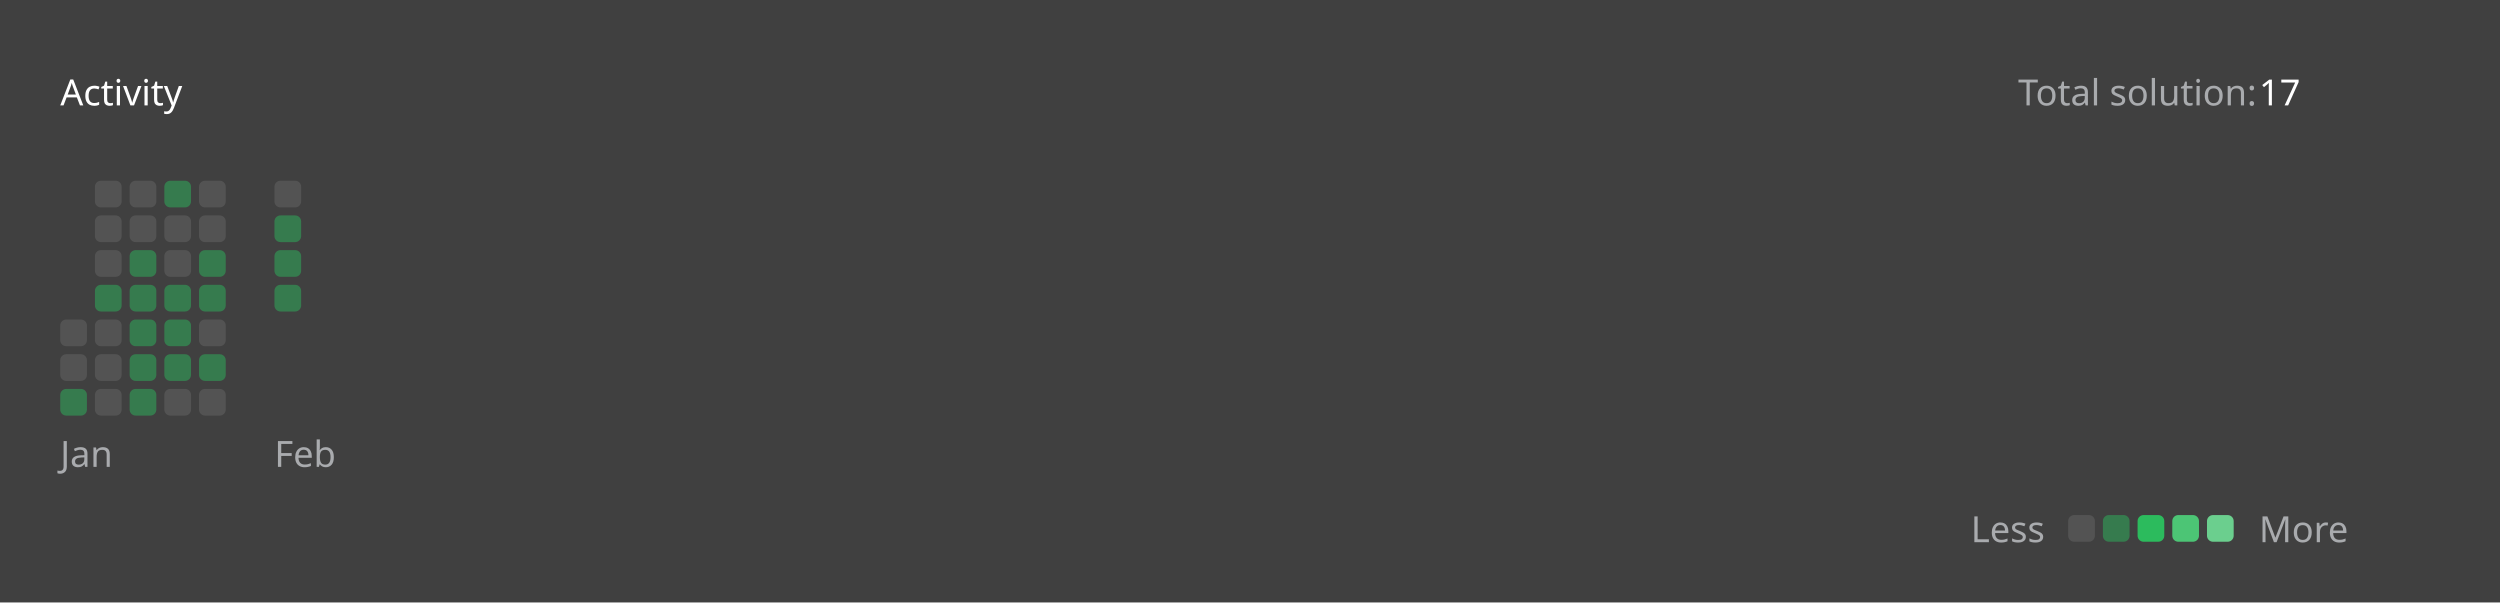
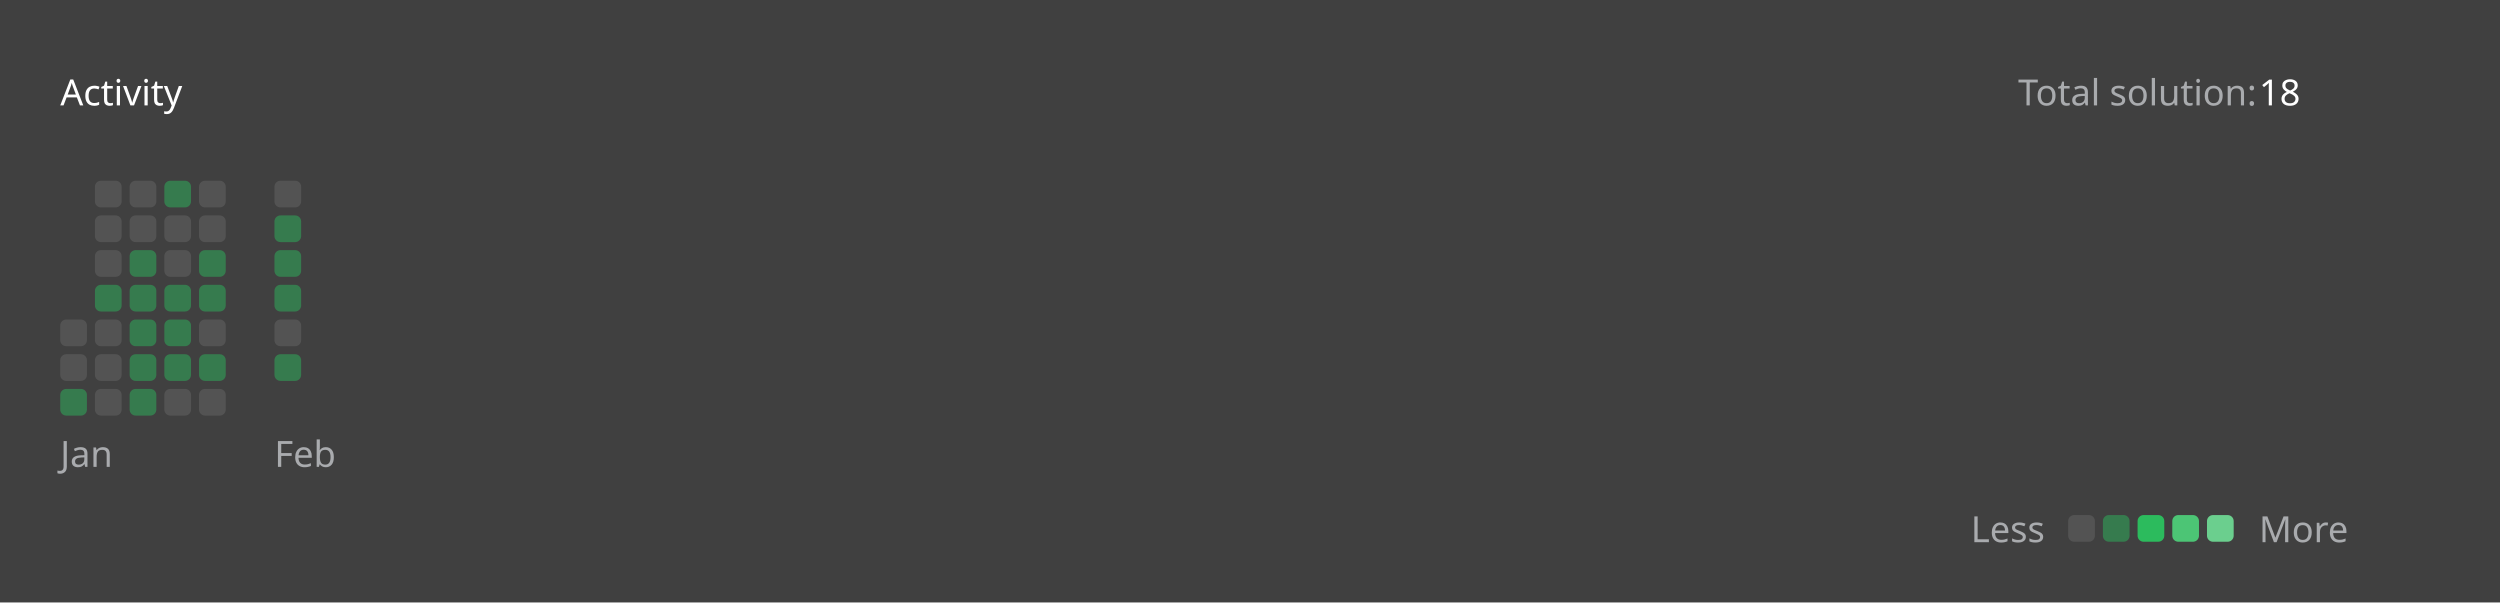
<svg xmlns="http://www.w3.org/2000/svg" version="1.1" height="200" width="830" viewBox="0 0 830 200">
  <style>*{font-family: "Segoe UI", Tahoma, Geneva, Verdana, sans-serif;}</style>
  <style>.title{font-weight: 500;font-size: 1rem;}</style>
  <style>.rotate-90{transform: rotate(-90deg);transform-origin: center;transform-box: fill-box;}</style>
  <style>.state{font-size: .75rem;}</style>
  <style>.light{color: #ffffff;fill: #ffffff;}</style>
  <style>.light-gray{color: #eff2f699;fill: #eff2f699;}</style>
  <style>.dark-gray{color: #ebebf54d;fill: #ebebf54d;}</style>
  <style>.gray{color: #747474;fill: #747474;}</style>
  <style>.orange{color: #ffa116;fill: #ffa116;}</style>
  <style>.background{color: #404040;fill: #404040;}</style>
  <style>.level-1-block{fill: #ffffff1a;}</style>
  <style>.level-2-block{fill: #2cb55d80;}</style>
  <style>.level-3-block{fill: #2cbb5dff;}</style>
  <style>.level-4-block{fill: #4cc575ff;}</style>
  <style>.level-5-block{fill: #6bcf8eff;}</style>
  <rect fill="#404040" x="0" y="0" width="830" height="200" rx="0.5rem" />
  <g text-anchor="start" text-decoration="1" class="title">
    <text x="20" y="35">
      <tspan class="light">Activity</tspan>
      <tspan class="orange" />
    </text>
  </g>
  <g class="state">
    <text x="670" y="35" class="light-gray"> Total solution: </text>
-     <text x="750" y="35" class="light"> 17 </text>
+     <text x="750" y="35" class="light"> 18 </text>
    <text x="678.88" y="180" class="light-gray" text-anchor="end">Less</text>
    <rect x="686.64" y="171" width="8.86" height="8.86" rx="2" ry="2" class="level-1-block" />
    <rect x="698.16" y="171" width="8.86" height="8.86" rx="2" ry="2" class="level-2-block" />
    <rect x="709.68" y="171" width="8.86" height="8.86" rx="2" ry="2" class="level-3-block" />
    <rect x="721.2" y="171" width="8.86" height="8.86" rx="2" ry="2" class="level-4-block" />
    <rect x="732.72" y="171" width="8.86" height="8.86" rx="2" ry="2" class="level-5-block" />
    <text x="750" y="180" class="light-gray">More</text>
  </g>
  <g x="20" y="60">
    <g x="20" y="60">
      <g x="20.0" y="60">
        <rect x="20.0" y="106.08" width="8.86" height="8.86" rx="2" ry="2" class="level-1-block" />
        <rect x="20.0" y="117.6" width="8.86" height="8.86" rx="2" ry="2" class="level-1-block" />
        <rect x="20.0" y="129.12" width="8.86" height="8.86" rx="2" ry="2" class="level-2-block" />
      </g>
      <g x="31.52" y="60">
        <rect x="31.52" y="60.0" width="8.86" height="8.86" rx="2" ry="2" class="level-1-block" />
        <rect x="31.52" y="71.52" width="8.86" height="8.86" rx="2" ry="2" class="level-1-block" />
        <rect x="31.52" y="83.04" width="8.86" height="8.86" rx="2" ry="2" class="level-1-block" />
        <rect x="31.52" y="94.56" width="8.86" height="8.86" rx="2" ry="2" class="level-2-block" />
        <rect x="31.52" y="106.08" width="8.86" height="8.86" rx="2" ry="2" class="level-1-block" />
        <rect x="31.52" y="117.6" width="8.86" height="8.86" rx="2" ry="2" class="level-1-block" />
        <rect x="31.52" y="129.12" width="8.86" height="8.86" rx="2" ry="2" class="level-1-block" />
      </g>
      <g x="43.04" y="60">
        <rect x="43.04" y="60.0" width="8.86" height="8.86" rx="2" ry="2" class="level-1-block" />
        <rect x="43.04" y="71.52" width="8.86" height="8.86" rx="2" ry="2" class="level-1-block" />
        <rect x="43.04" y="83.04" width="8.86" height="8.86" rx="2" ry="2" class="level-2-block" />
        <rect x="43.04" y="94.56" width="8.86" height="8.86" rx="2" ry="2" class="level-2-block" />
        <rect x="43.04" y="106.08" width="8.86" height="8.86" rx="2" ry="2" class="level-2-block" />
        <rect x="43.04" y="117.6" width="8.86" height="8.86" rx="2" ry="2" class="level-2-block" />
        <rect x="43.04" y="129.12" width="8.86" height="8.86" rx="2" ry="2" class="level-2-block" />
      </g>
      <g x="54.56" y="60">
        <rect x="54.56" y="60.0" width="8.86" height="8.86" rx="2" ry="2" class="level-2-block" />
        <rect x="54.56" y="71.52" width="8.86" height="8.86" rx="2" ry="2" class="level-1-block" />
        <rect x="54.56" y="83.04" width="8.86" height="8.86" rx="2" ry="2" class="level-1-block" />
        <rect x="54.56" y="94.56" width="8.86" height="8.86" rx="2" ry="2" class="level-2-block" />
        <rect x="54.56" y="106.08" width="8.86" height="8.86" rx="2" ry="2" class="level-2-block" />
        <rect x="54.56" y="117.6" width="8.86" height="8.86" rx="2" ry="2" class="level-2-block" />
        <rect x="54.56" y="129.12" width="8.86" height="8.86" rx="2" ry="2" class="level-1-block" />
      </g>
      <g x="66.08" y="60">
        <rect x="66.08" y="60.0" width="8.86" height="8.86" rx="2" ry="2" class="level-1-block" />
        <rect x="66.08" y="71.52" width="8.86" height="8.86" rx="2" ry="2" class="level-1-block" />
        <rect x="66.08" y="83.04" width="8.86" height="8.86" rx="2" ry="2" class="level-2-block" />
        <rect x="66.08" y="94.56" width="8.86" height="8.86" rx="2" ry="2" class="level-2-block" />
        <rect x="66.08" y="106.08" width="8.86" height="8.86" rx="2" ry="2" class="level-1-block" />
        <rect x="66.08" y="117.6" width="8.86" height="8.86" rx="2" ry="2" class="level-2-block" />
        <rect x="66.08" y="129.12" width="8.86" height="8.86" rx="2" ry="2" class="level-1-block" />
      </g>
      <text x="20.0" y="155" class="light-gray state">Jan</text>
    </g>
  </g>
  <g x="91.12" y="60">
    <g x="91.12" y="60">
      <g x="91.12" y="60">
        <rect x="91.12" y="60.0" width="8.86" height="8.86" rx="2" ry="2" class="level-1-block" />
        <rect x="91.12" y="71.52" width="8.86" height="8.86" rx="2" ry="2" class="level-2-block" />
        <rect x="91.12" y="83.04" width="8.86" height="8.86" rx="2" ry="2" class="level-2-block" />
        <rect x="91.12" y="94.56" width="8.86" height="8.86" rx="2" ry="2" class="level-2-block" />
+         <rect x="91.12" y="106.08" width="8.86" height="8.86" rx="2" ry="2" class="level-1-block" />
+         <rect x="91.12" y="117.6" width="8.86" height="8.86" rx="2" ry="2" class="level-2-block" />
      </g>
      <text x="91.12" y="155" class="light-gray state">Feb</text>
    </g>
  </g>
</svg>
